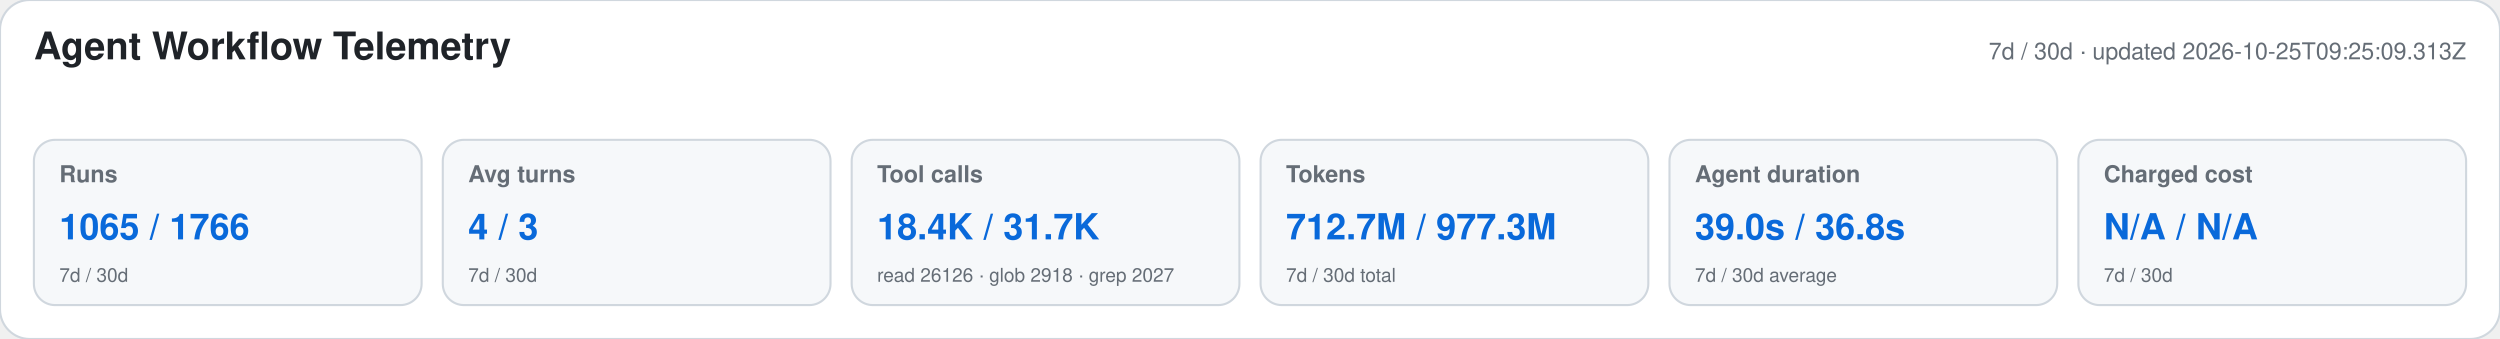
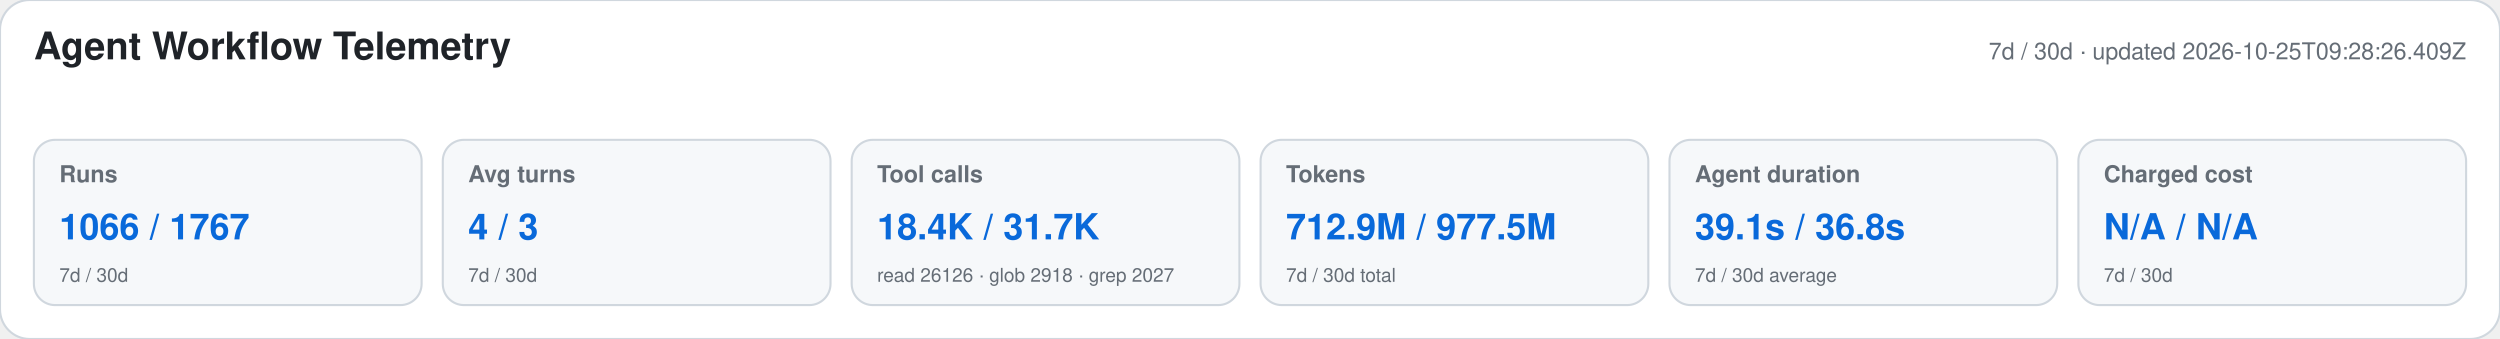
<svg xmlns="http://www.w3.org/2000/svg" width="1180" height="160" viewBox="0 0 1180 160" role="img" aria-labelledby="title desc">
  <style>text{font-family:-apple-system,BlinkMacSystemFont,"Segoe UI",Helvetica,Arial,sans-serif}.heading{font-size:18px;font-weight:650;fill:#1f2328}.meta,.label,.secondary{fill:#656d76}.meta,.label{font-size:11px}.label{font-weight:600}.primary{font-size:17px;font-weight:700;fill:#0969da}.secondary{font-size:9px}</style>
  <rect width="1180" height="160" rx="14" fill="#ffffff" stroke="#d0d7de" />
  <text x="16" y="28" class="heading">Agent Workflow Telemetry</text>
-   <text x="1164" y="28" text-anchor="end" class="meta">7d / 30d · updated 2026-10-25T09:25:09.313Z</text>
+   <text x="1164" y="28" text-anchor="end" class="meta">7d / 30d · updated 2026-10-25T09:28:26.409Z</text>
  <g>
    <rect x="16" y="66" width="183" height="78" rx="10" fill="#f6f8fa" stroke="#d0d7de" />
    <text x="28" y="86" class="label">Runs</text>
-     <text x="28" y="113" class="primary">1065 / 1766</text>
+     <text x="28" y="113" class="primary">1066 / 1767</text>
    <text x="28" y="133" class="secondary">7d / 30d</text>
  </g>
  <g>
    <rect x="209" y="66" width="183" height="78" rx="10" fill="#f6f8fa" stroke="#d0d7de" />
    <text x="221" y="86" class="label">Avg turns</text>
    <text x="221" y="113" class="primary">4 / 3</text>
    <text x="221" y="133" class="secondary">7d / 30d</text>
  </g>
  <g>
    <rect x="402" y="66" width="183" height="78" rx="10" fill="#f6f8fa" stroke="#d0d7de" />
    <text x="414" y="86" class="label">Tool calls</text>
    <text x="414" y="113" class="primary">18.4K / 31.7K</text>
    <text x="414" y="133" class="secondary">read 26126 · glob 2918 · grep 2027</text>
  </g>
  <g>
    <rect x="595" y="66" width="183" height="78" rx="10" fill="#f6f8fa" stroke="#d0d7de" />
    <text x="607" y="86" class="label">Tokens</text>
-     <text x="607" y="113" class="primary">712.7M / 977.3M</text>
+     <text x="607" y="113" class="primary">712.9M / 977.5M</text>
    <text x="607" y="133" class="secondary">7d / 30d total</text>
  </g>
  <g>
    <rect x="788" y="66" width="183" height="78" rx="10" fill="#f6f8fa" stroke="#d0d7de" />
    <text x="800" y="86" class="label">Agent duration</text>
-     <text x="800" y="113" class="primary">39.0s / 36.8s</text>
+     <text x="800" y="113" class="primary">39.1s / 36.8s</text>
    <text x="800" y="133" class="secondary">7d / 30d average</text>
  </g>
  <g>
    <rect x="981" y="66" width="183" height="78" rx="10" fill="#f6f8fa" stroke="#d0d7de" />
    <text x="993" y="86" class="label">Charged cost</text>
    <text x="993" y="113" class="primary">N/A / N/A</text>
    <text x="993" y="133" class="secondary">7d / 30d</text>
  </g>
</svg>
